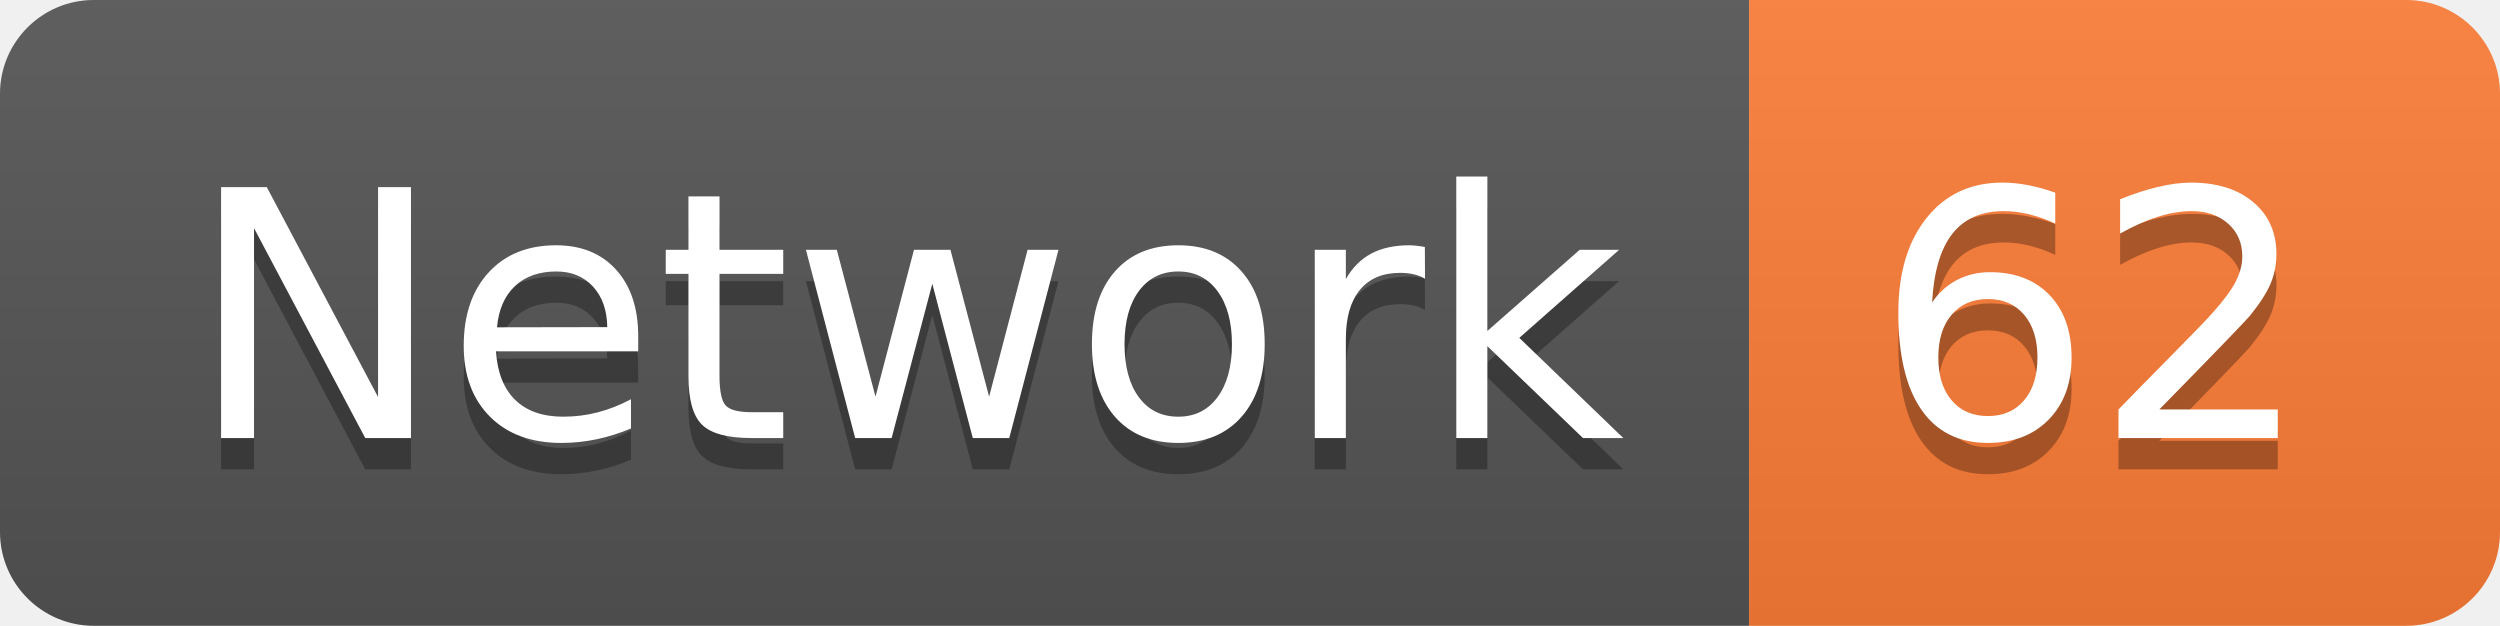
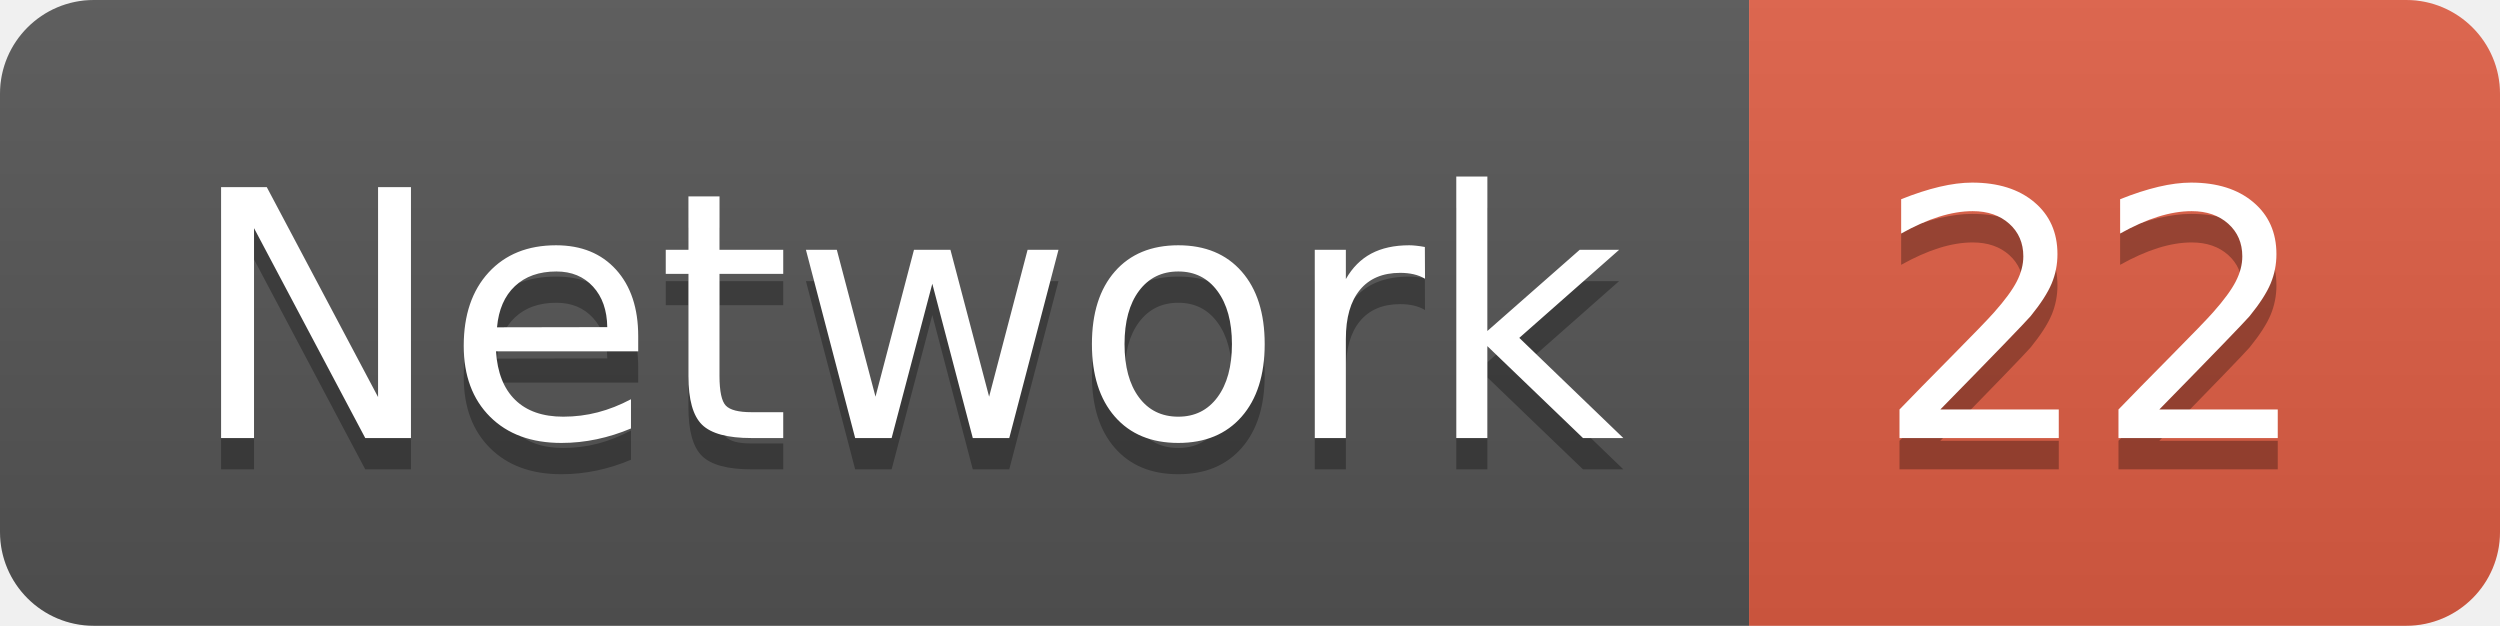
<svg xmlns="http://www.w3.org/2000/svg" width="79.9" height="20">
  <linearGradient id="smooth" x2="0" y2="100%">
    <stop offset="0" stop-color="#bbb" stop-opacity=".1" />
    <stop offset="1" stop-opacity=".1" />
  </linearGradient>
  <clipPath id="round">
    <rect width="79.9" height="20" rx="3" fill="#fff" />
  </clipPath>
  <g clip-path="url(#round)">
    <rect width="55.9" height="20" fill="#555" />
-     <rect x="55.9" width="24.0" height="20" fill="#fe7d37" />
+     <rect x="55.9" width="24.0" height="20" fill="#e05d44" />
    <rect width="79.9" height="20" fill="url(#smooth)" />
  </g>
  <g fill="#fff" text-anchor="middle" font-family="DejaVu Sans,Verdana,Geneva,sans-serif" font-size="110">
    <text x="289.5" y="150" fill="#010101" fill-opacity=".3" transform="scale(0.1)" textLength="459.0" lengthAdjust="spacing">Network</text>
    <text x="289.5" y="140" transform="scale(0.1)" textLength="459.0" lengthAdjust="spacing">Network</text>
-     <text x="669.0" y="150" fill="#010101" fill-opacity=".3" transform="scale(0.1)" textLength="140.0" lengthAdjust="spacing">62</text>
-     <text x="669.0" y="140" transform="scale(0.1)" textLength="140.0" lengthAdjust="spacing">62</text>
+     <text x="669.0" y="150" fill="#010101" fill-opacity=".3" transform="scale(0.1)" textLength="140.0" lengthAdjust="spacing">22</text>
+     <text x="669.0" y="140" transform="scale(0.1)" textLength="140.0" lengthAdjust="spacing">22</text>
  </g>
</svg>
